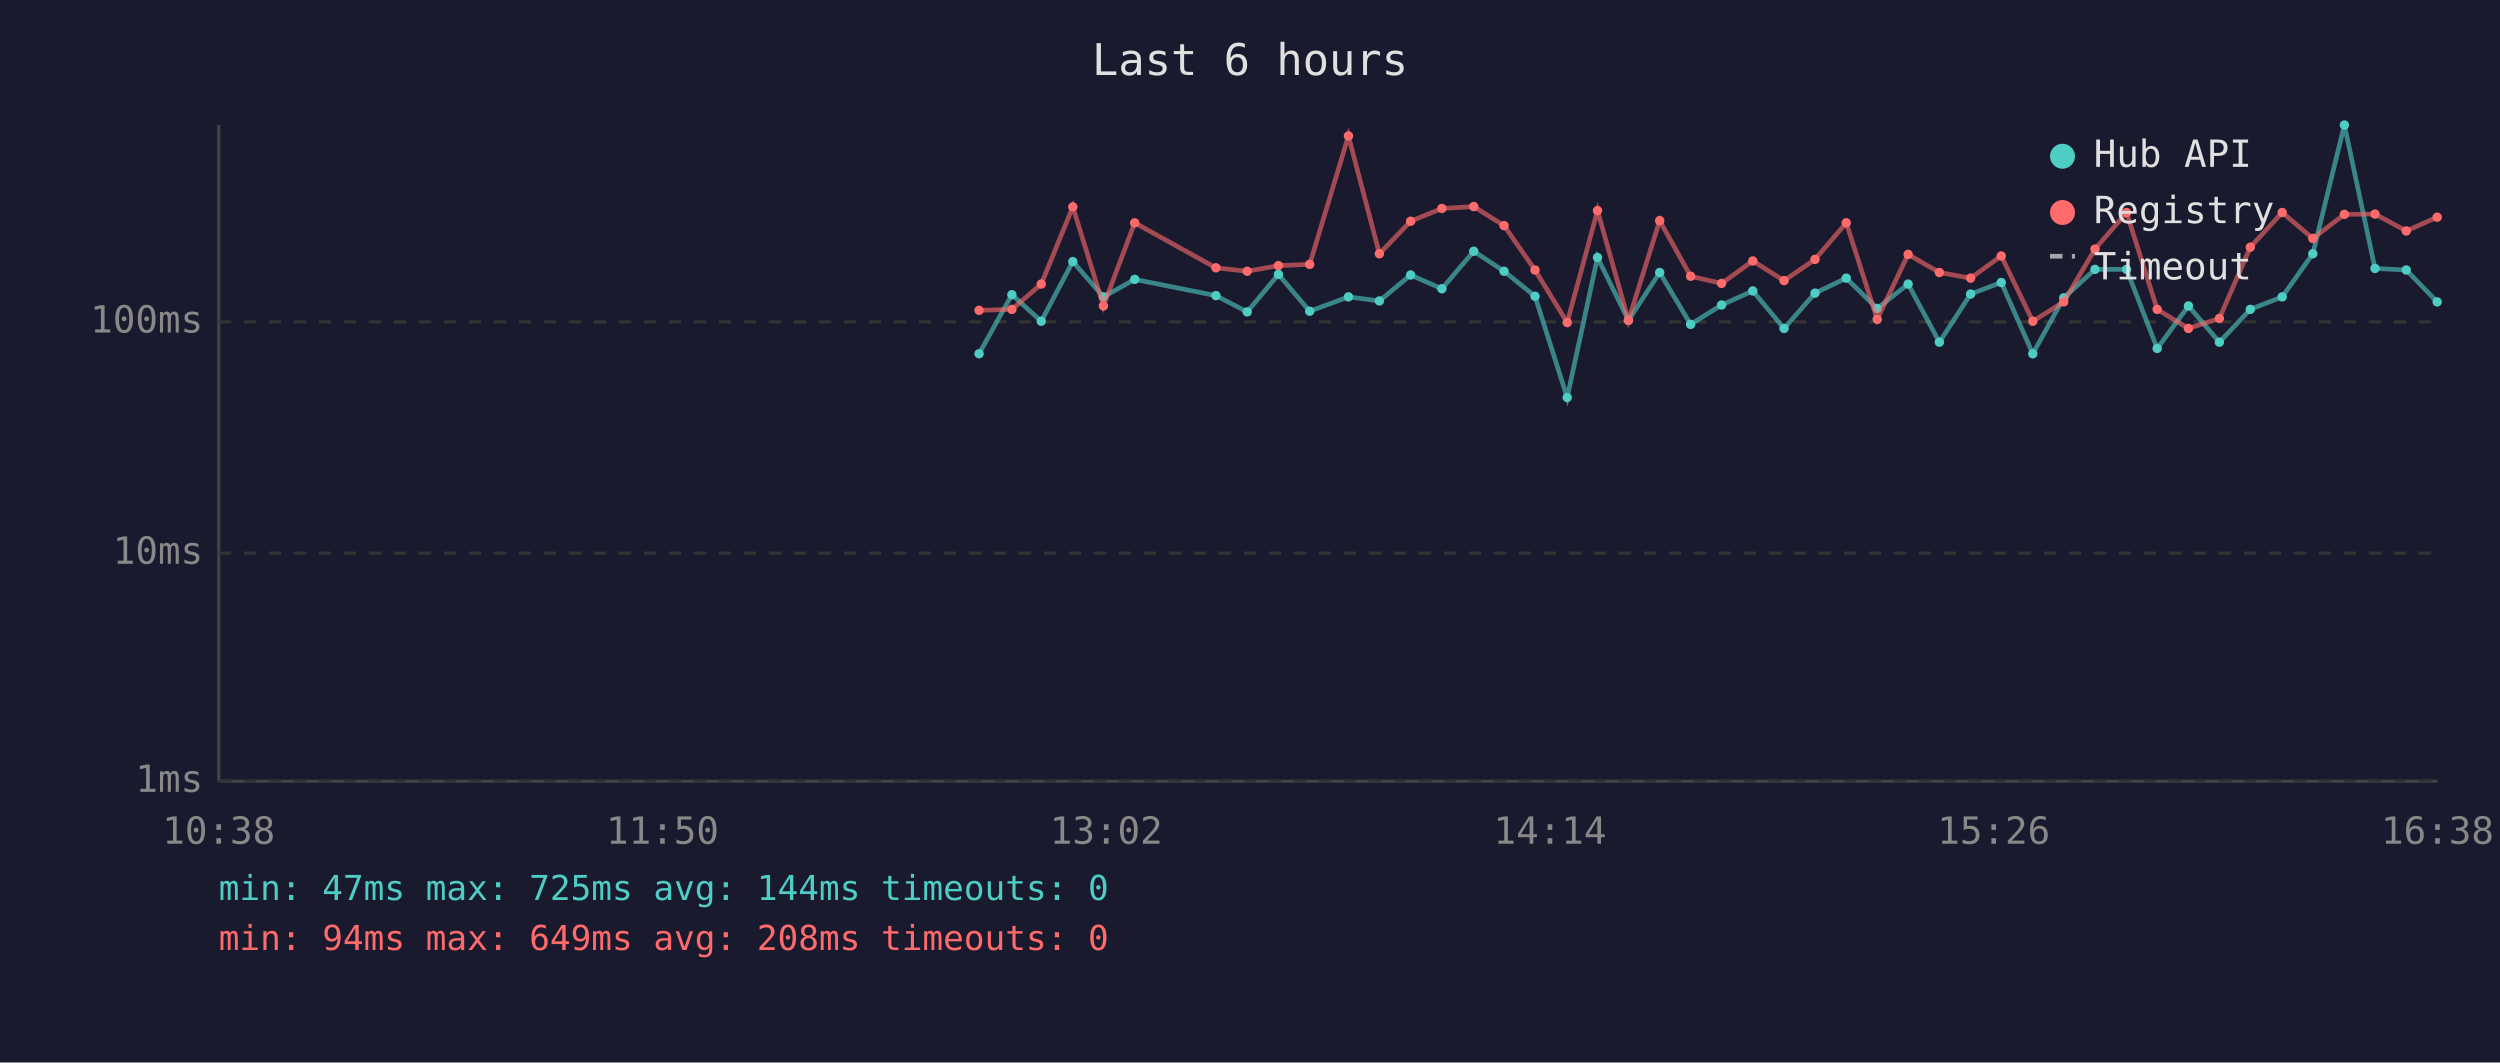
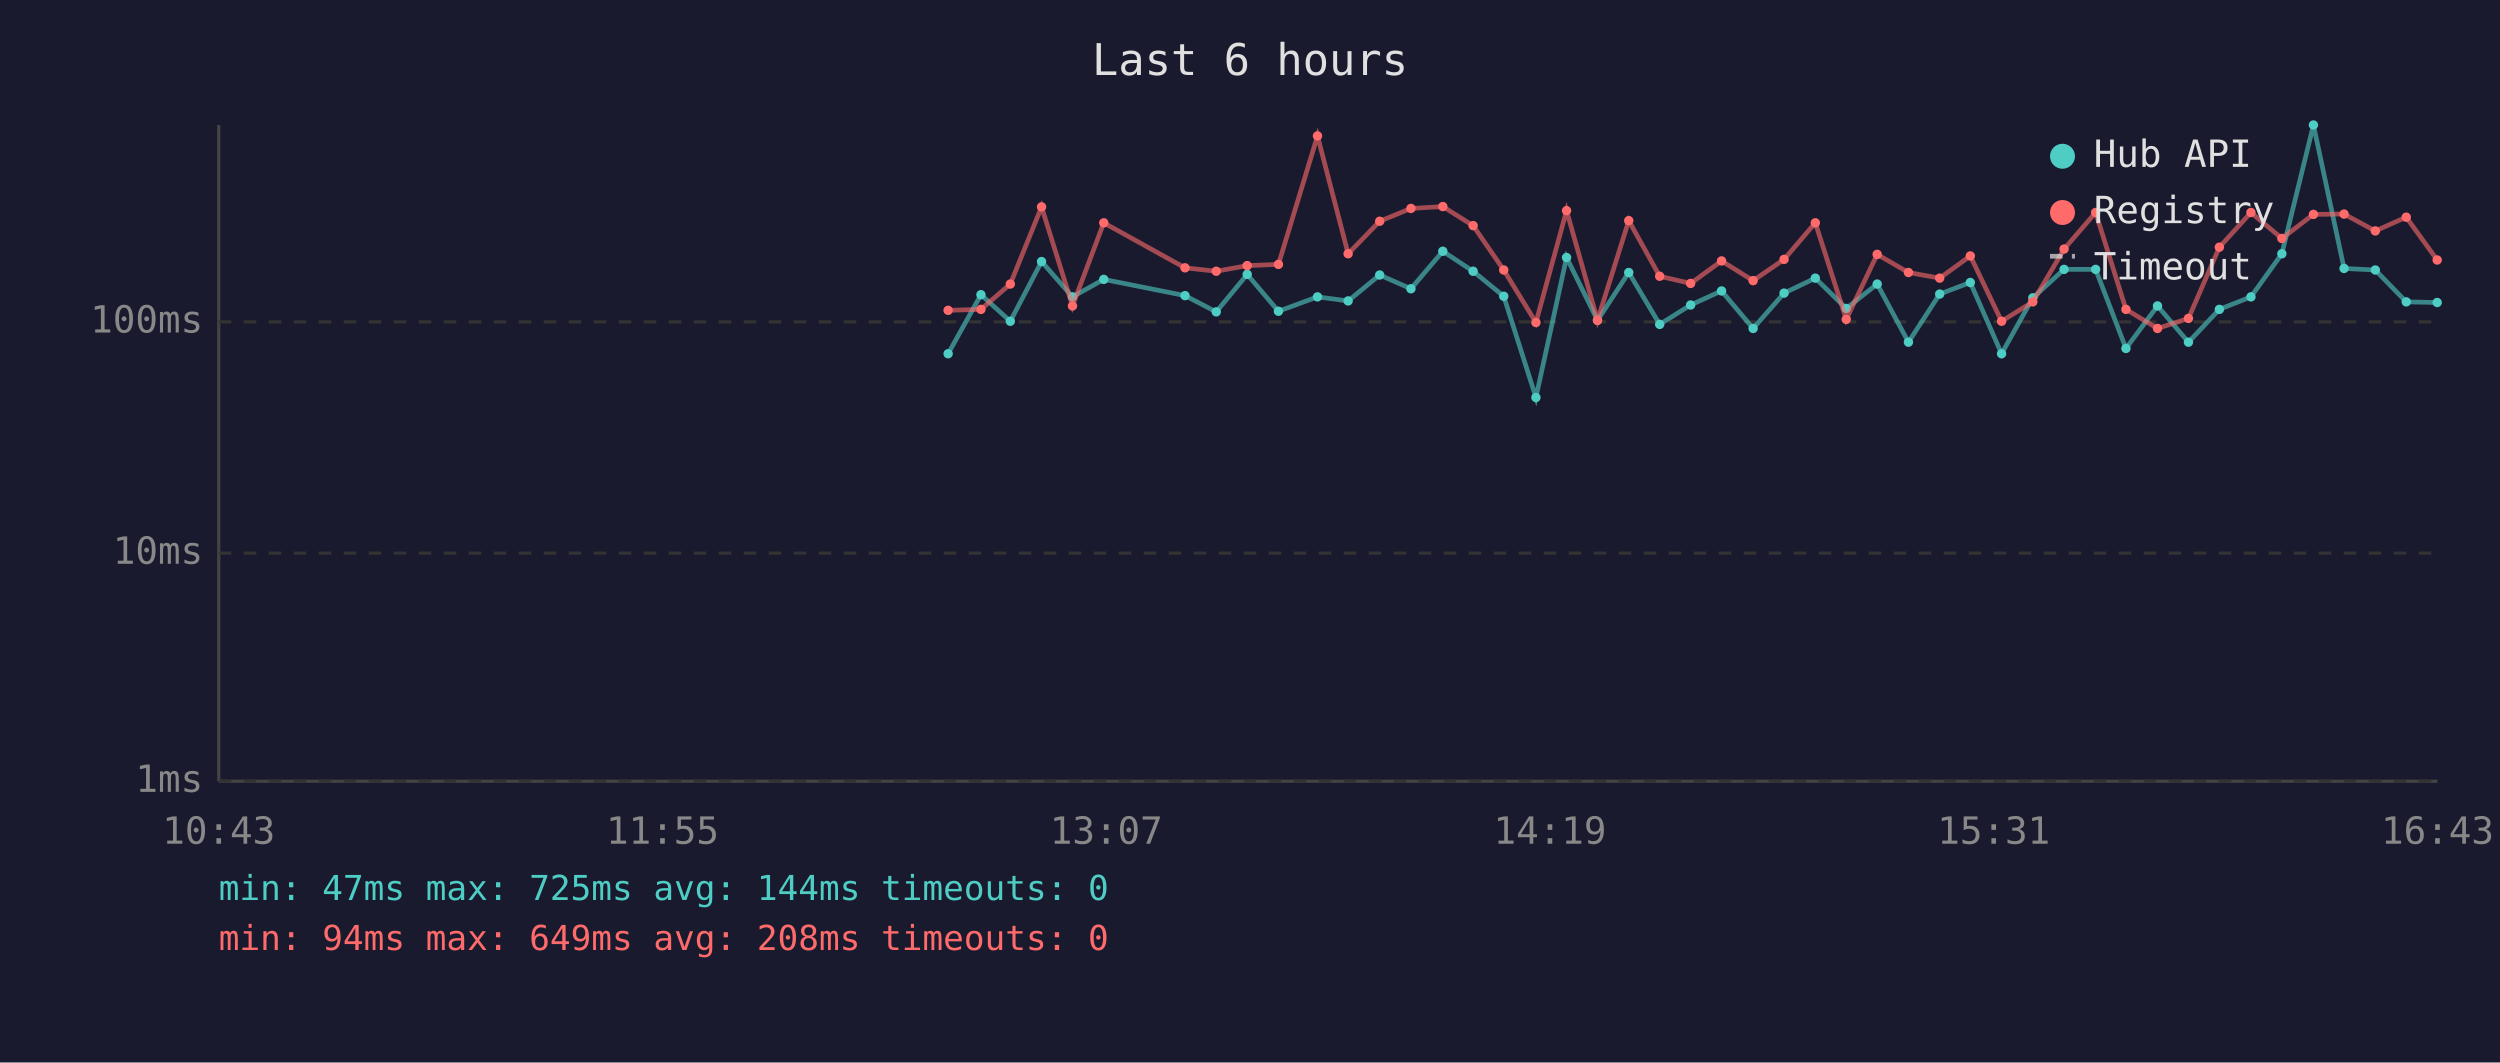
<svg xmlns="http://www.w3.org/2000/svg" viewBox="0 0 800 340" font-family="monospace" font-size="12">
  <rect width="800" height="340" fill="#1a1a2e" />
  <text x="400" y="24" fill="#e0e0e0" font-size="14" text-anchor="middle">Last 6 hours</text>
  <line x1="70" y1="40" x2="70" y2="250" stroke="#444" stroke-width="1" />
  <line x1="70" y1="250" x2="780" y2="250" stroke="#444" stroke-width="1" />
  <line x1="70" y1="250" x2="780" y2="250" stroke="#333" stroke-width="1" stroke-dasharray="4" />
  <text x="65" y="250" fill="#888" text-anchor="end" dominant-baseline="middle">1ms</text>
  <line x1="70" y1="177" x2="780" y2="177" stroke="#333" stroke-width="1" stroke-dasharray="4" />
  <text x="65" y="177" fill="#888" text-anchor="end" dominant-baseline="middle">10ms</text>
  <line x1="70" y1="103" x2="780" y2="103" stroke="#333" stroke-width="1" stroke-dasharray="4" />
  <text x="65" y="103" fill="#888" text-anchor="end" dominant-baseline="middle">100ms</text>
-   <text x="70" y="270" fill="#888" text-anchor="middle">10:38</text>
-   <text x="212" y="270" fill="#888" text-anchor="middle">11:50</text>
-   <text x="354" y="270" fill="#888" text-anchor="middle">13:02</text>
-   <text x="496" y="270" fill="#888" text-anchor="middle">14:14</text>
-   <text x="638" y="270" fill="#888" text-anchor="middle">15:26</text>
-   <text x="780" y="270" fill="#888" text-anchor="middle">16:38</text>
-   <polyline points="313.3,113.2 323.8,94.3 333.2,102.8 343.3,83.7 353.1,95.0 363.1,89.4 389.1,94.6 399.1,99.8 409.1,87.8 419.1,99.6 431.5,95.0 441.4,96.3 451.4,88.0 461.4,92.4 471.6,80.4 481.3,86.8 491.2,94.8 501.5,127.2 511.2,82.4 521.1,102.5 531.1,87.2 541.0,103.8 550.9,97.6 560.9,93.1 570.9,105.1 580.8,93.8 590.8,89.0 600.7,98.7 610.6,90.9 620.6,109.5 630.6,94.1 640.4,90.4 650.5,113.2 660.4,95.3 670.4,86.2 680.5,86.2 690.3,111.5 700.3,97.9 710.2,109.5 720.1,99.0 730.3,95.0 740.1,81.2 750.2,40.0 760.0,85.9 770.0,86.4 779.9,96.6" fill="none" stroke="#4ecdc4" stroke-width="1.5" opacity="0.6" />
-   <circle cx="313.3" cy="113.2" r="1.5" fill="#4ecdc4" />
-   <circle cx="323.8" cy="94.3" r="1.5" fill="#4ecdc4" />
-   <circle cx="333.2" cy="102.8" r="1.5" fill="#4ecdc4" />
-   <circle cx="343.3" cy="83.7" r="1.5" fill="#4ecdc4" />
-   <circle cx="353.1" cy="95.0" r="1.5" fill="#4ecdc4" />
-   <circle cx="363.1" cy="89.4" r="1.5" fill="#4ecdc4" />
-   <circle cx="389.1" cy="94.6" r="1.5" fill="#4ecdc4" />
-   <circle cx="399.1" cy="99.8" r="1.5" fill="#4ecdc4" />
-   <circle cx="409.1" cy="87.8" r="1.5" fill="#4ecdc4" />
-   <circle cx="419.1" cy="99.6" r="1.5" fill="#4ecdc4" />
-   <circle cx="431.5" cy="95.0" r="1.5" fill="#4ecdc4" />
-   <circle cx="441.4" cy="96.3" r="1.5" fill="#4ecdc4" />
-   <circle cx="451.4" cy="88.0" r="1.5" fill="#4ecdc4" />
-   <circle cx="461.4" cy="92.4" r="1.5" fill="#4ecdc4" />
-   <circle cx="471.6" cy="80.4" r="1.5" fill="#4ecdc4" />
-   <circle cx="481.3" cy="86.8" r="1.5" fill="#4ecdc4" />
-   <circle cx="491.2" cy="94.8" r="1.5" fill="#4ecdc4" />
-   <circle cx="501.5" cy="127.2" r="1.5" fill="#4ecdc4" />
-   <circle cx="511.2" cy="82.4" r="1.5" fill="#4ecdc4" />
-   <circle cx="521.1" cy="102.5" r="1.5" fill="#4ecdc4" />
-   <circle cx="531.1" cy="87.2" r="1.5" fill="#4ecdc4" />
-   <circle cx="541.0" cy="103.8" r="1.5" fill="#4ecdc4" />
-   <circle cx="550.9" cy="97.6" r="1.5" fill="#4ecdc4" />
-   <circle cx="560.9" cy="93.1" r="1.5" fill="#4ecdc4" />
-   <circle cx="570.9" cy="105.1" r="1.5" fill="#4ecdc4" />
-   <circle cx="580.8" cy="93.8" r="1.5" fill="#4ecdc4" />
-   <circle cx="590.8" cy="89.0" r="1.5" fill="#4ecdc4" />
-   <circle cx="600.7" cy="98.7" r="1.5" fill="#4ecdc4" />
-   <circle cx="610.6" cy="90.9" r="1.5" fill="#4ecdc4" />
-   <circle cx="620.6" cy="109.5" r="1.5" fill="#4ecdc4" />
-   <circle cx="630.6" cy="94.1" r="1.5" fill="#4ecdc4" />
-   <circle cx="640.4" cy="90.4" r="1.5" fill="#4ecdc4" />
-   <circle cx="650.5" cy="113.2" r="1.5" fill="#4ecdc4" />
-   <circle cx="660.4" cy="95.3" r="1.5" fill="#4ecdc4" />
-   <circle cx="670.4" cy="86.2" r="1.5" fill="#4ecdc4" />
-   <circle cx="680.5" cy="86.2" r="1.5" fill="#4ecdc4" />
-   <circle cx="690.3" cy="111.5" r="1.5" fill="#4ecdc4" />
-   <circle cx="700.3" cy="97.9" r="1.5" fill="#4ecdc4" />
-   <circle cx="710.2" cy="109.5" r="1.5" fill="#4ecdc4" />
-   <circle cx="720.1" cy="99.0" r="1.5" fill="#4ecdc4" />
-   <circle cx="730.3" cy="95.0" r="1.5" fill="#4ecdc4" />
-   <circle cx="740.1" cy="81.2" r="1.5" fill="#4ecdc4" />
-   <circle cx="750.2" cy="40.0" r="1.5" fill="#4ecdc4" />
-   <circle cx="760.0" cy="85.9" r="1.5" fill="#4ecdc4" />
-   <circle cx="770.0" cy="86.4" r="1.5" fill="#4ecdc4" />
-   <circle cx="779.9" cy="96.6" r="1.5" fill="#4ecdc4" />
-   <polyline points="313.3,99.3 323.8,99.0 333.2,90.9 343.3,66.2 353.1,97.9 363.1,71.3 389.1,85.7 399.1,86.8 409.1,85.0 419.1,84.6 431.5,43.5 441.4,81.2 451.4,70.8 461.4,66.7 471.6,66.1 481.3,72.2 491.2,86.4 501.5,103.2 511.2,67.4 521.1,102.5 531.1,70.6 541.0,88.4 550.9,90.7 560.9,83.5 570.9,89.8 580.8,83.0 590.8,71.3 600.7,102.2 610.6,81.4 620.6,87.2 630.6,89.0 640.4,81.9 650.5,102.8 660.4,96.6 670.4,79.7 680.5,68.0 690.3,99.0 700.3,105.1 710.2,101.9 720.1,79.1 730.3,68.0 740.1,76.3 750.2,68.6 760.0,68.5 770.0,73.9 779.9,69.5" fill="none" stroke="#ff6b6b" stroke-width="1.5" opacity="0.6" />
-   <circle cx="313.3" cy="99.3" r="1.5" fill="#ff6b6b" />
-   <circle cx="323.8" cy="99.0" r="1.5" fill="#ff6b6b" />
-   <circle cx="333.2" cy="90.9" r="1.5" fill="#ff6b6b" />
-   <circle cx="343.3" cy="66.2" r="1.5" fill="#ff6b6b" />
-   <circle cx="353.1" cy="97.9" r="1.5" fill="#ff6b6b" />
-   <circle cx="363.1" cy="71.3" r="1.5" fill="#ff6b6b" />
-   <circle cx="389.1" cy="85.7" r="1.5" fill="#ff6b6b" />
-   <circle cx="399.1" cy="86.8" r="1.5" fill="#ff6b6b" />
-   <circle cx="409.1" cy="85.0" r="1.5" fill="#ff6b6b" />
-   <circle cx="419.1" cy="84.6" r="1.5" fill="#ff6b6b" />
-   <circle cx="431.5" cy="43.5" r="1.5" fill="#ff6b6b" />
-   <circle cx="441.4" cy="81.2" r="1.5" fill="#ff6b6b" />
-   <circle cx="451.4" cy="70.8" r="1.5" fill="#ff6b6b" />
-   <circle cx="461.4" cy="66.7" r="1.5" fill="#ff6b6b" />
-   <circle cx="471.6" cy="66.1" r="1.5" fill="#ff6b6b" />
-   <circle cx="481.3" cy="72.2" r="1.5" fill="#ff6b6b" />
-   <circle cx="491.2" cy="86.4" r="1.5" fill="#ff6b6b" />
-   <circle cx="501.5" cy="103.2" r="1.5" fill="#ff6b6b" />
-   <circle cx="511.2" cy="67.4" r="1.5" fill="#ff6b6b" />
-   <circle cx="521.1" cy="102.5" r="1.5" fill="#ff6b6b" />
-   <circle cx="531.1" cy="70.6" r="1.5" fill="#ff6b6b" />
-   <circle cx="541.0" cy="88.4" r="1.5" fill="#ff6b6b" />
-   <circle cx="550.9" cy="90.7" r="1.5" fill="#ff6b6b" />
-   <circle cx="560.9" cy="83.5" r="1.5" fill="#ff6b6b" />
-   <circle cx="570.9" cy="89.8" r="1.5" fill="#ff6b6b" />
-   <circle cx="580.8" cy="83.0" r="1.5" fill="#ff6b6b" />
-   <circle cx="590.8" cy="71.3" r="1.5" fill="#ff6b6b" />
-   <circle cx="600.7" cy="102.2" r="1.5" fill="#ff6b6b" />
-   <circle cx="610.6" cy="81.4" r="1.5" fill="#ff6b6b" />
-   <circle cx="620.6" cy="87.2" r="1.5" fill="#ff6b6b" />
-   <circle cx="630.6" cy="89.0" r="1.5" fill="#ff6b6b" />
-   <circle cx="640.4" cy="81.9" r="1.5" fill="#ff6b6b" />
-   <circle cx="650.5" cy="102.8" r="1.5" fill="#ff6b6b" />
-   <circle cx="660.4" cy="96.6" r="1.5" fill="#ff6b6b" />
-   <circle cx="670.4" cy="79.7" r="1.5" fill="#ff6b6b" />
-   <circle cx="680.5" cy="68.0" r="1.5" fill="#ff6b6b" />
-   <circle cx="690.3" cy="99.0" r="1.5" fill="#ff6b6b" />
-   <circle cx="700.3" cy="105.1" r="1.5" fill="#ff6b6b" />
-   <circle cx="710.2" cy="101.9" r="1.5" fill="#ff6b6b" />
-   <circle cx="720.1" cy="79.1" r="1.5" fill="#ff6b6b" />
-   <circle cx="730.3" cy="68.0" r="1.5" fill="#ff6b6b" />
-   <circle cx="740.1" cy="76.3" r="1.5" fill="#ff6b6b" />
-   <circle cx="750.2" cy="68.6" r="1.5" fill="#ff6b6b" />
-   <circle cx="760.0" cy="68.5" r="1.5" fill="#ff6b6b" />
-   <circle cx="770.0" cy="73.9" r="1.5" fill="#ff6b6b" />
-   <circle cx="779.9" cy="69.5" r="1.5" fill="#ff6b6b" />
+   <text x="70" y="270" fill="#888" text-anchor="middle">10:43</text>
+   <text x="212" y="270" fill="#888" text-anchor="middle">11:55</text>
+   <text x="354" y="270" fill="#888" text-anchor="middle">13:07</text>
+   <text x="496" y="270" fill="#888" text-anchor="middle">14:19</text>
+   <text x="638" y="270" fill="#888" text-anchor="middle">15:31</text>
+   <text x="780" y="270" fill="#888" text-anchor="middle">16:43</text>
+   <polyline points="303.4,113.2 313.9,94.3 323.3,102.8 333.3,83.7 343.2,95.0 353.2,89.4 379.2,94.6 389.2,99.8 399.1,87.8 409.1,99.6 421.6,95.0 431.4,96.3 441.5,88.0 451.5,92.4 461.7,80.4 471.4,86.8 481.2,94.8 491.5,127.2 501.3,82.4 511.2,102.5 521.2,87.2 531.1,103.8 541.0,97.6 550.9,93.1 561.0,105.1 570.9,93.8 580.9,89.0 590.8,98.7 600.7,90.9 610.7,109.5 620.7,94.1 630.5,90.4 640.5,113.2 650.5,95.3 660.5,86.2 670.6,86.2 680.3,111.5 690.4,97.9 700.3,109.5 710.2,99.0 720.3,95.0 730.2,81.2 740.3,40.0 750.1,85.9 760.1,86.4 770.0,96.6 779.9,96.8" fill="none" stroke="#4ecdc4" stroke-width="1.5" opacity="0.6" />
+   <circle cx="303.4" cy="113.2" r="1.5" fill="#4ecdc4" />
+   <circle cx="313.9" cy="94.3" r="1.5" fill="#4ecdc4" />
+   <circle cx="323.3" cy="102.8" r="1.5" fill="#4ecdc4" />
+   <circle cx="333.3" cy="83.7" r="1.5" fill="#4ecdc4" />
+   <circle cx="343.2" cy="95.0" r="1.5" fill="#4ecdc4" />
+   <circle cx="353.2" cy="89.4" r="1.5" fill="#4ecdc4" />
+   <circle cx="379.2" cy="94.6" r="1.5" fill="#4ecdc4" />
+   <circle cx="389.2" cy="99.8" r="1.5" fill="#4ecdc4" />
+   <circle cx="399.1" cy="87.8" r="1.5" fill="#4ecdc4" />
+   <circle cx="409.1" cy="99.6" r="1.5" fill="#4ecdc4" />
+   <circle cx="421.6" cy="95.0" r="1.5" fill="#4ecdc4" />
+   <circle cx="431.4" cy="96.3" r="1.5" fill="#4ecdc4" />
+   <circle cx="441.5" cy="88.0" r="1.5" fill="#4ecdc4" />
+   <circle cx="451.5" cy="92.4" r="1.5" fill="#4ecdc4" />
+   <circle cx="461.7" cy="80.4" r="1.5" fill="#4ecdc4" />
+   <circle cx="471.4" cy="86.8" r="1.5" fill="#4ecdc4" />
+   <circle cx="481.2" cy="94.8" r="1.5" fill="#4ecdc4" />
+   <circle cx="491.5" cy="127.2" r="1.5" fill="#4ecdc4" />
+   <circle cx="501.3" cy="82.4" r="1.5" fill="#4ecdc4" />
+   <circle cx="511.2" cy="102.5" r="1.5" fill="#4ecdc4" />
+   <circle cx="521.2" cy="87.2" r="1.5" fill="#4ecdc4" />
+   <circle cx="531.1" cy="103.8" r="1.5" fill="#4ecdc4" />
+   <circle cx="541.0" cy="97.6" r="1.5" fill="#4ecdc4" />
+   <circle cx="550.9" cy="93.1" r="1.5" fill="#4ecdc4" />
+   <circle cx="561.0" cy="105.1" r="1.5" fill="#4ecdc4" />
+   <circle cx="570.9" cy="93.8" r="1.5" fill="#4ecdc4" />
+   <circle cx="580.9" cy="89.0" r="1.5" fill="#4ecdc4" />
+   <circle cx="590.8" cy="98.7" r="1.5" fill="#4ecdc4" />
+   <circle cx="600.7" cy="90.9" r="1.5" fill="#4ecdc4" />
+   <circle cx="610.7" cy="109.5" r="1.5" fill="#4ecdc4" />
+   <circle cx="620.7" cy="94.1" r="1.5" fill="#4ecdc4" />
+   <circle cx="630.5" cy="90.4" r="1.5" fill="#4ecdc4" />
+   <circle cx="640.5" cy="113.2" r="1.5" fill="#4ecdc4" />
+   <circle cx="650.5" cy="95.3" r="1.5" fill="#4ecdc4" />
+   <circle cx="660.5" cy="86.2" r="1.5" fill="#4ecdc4" />
+   <circle cx="670.6" cy="86.2" r="1.5" fill="#4ecdc4" />
+   <circle cx="680.3" cy="111.5" r="1.5" fill="#4ecdc4" />
+   <circle cx="690.4" cy="97.9" r="1.5" fill="#4ecdc4" />
+   <circle cx="700.3" cy="109.5" r="1.5" fill="#4ecdc4" />
+   <circle cx="710.2" cy="99.0" r="1.5" fill="#4ecdc4" />
+   <circle cx="720.3" cy="95.0" r="1.5" fill="#4ecdc4" />
+   <circle cx="730.2" cy="81.2" r="1.5" fill="#4ecdc4" />
+   <circle cx="740.3" cy="40.0" r="1.5" fill="#4ecdc4" />
+   <circle cx="750.1" cy="85.9" r="1.5" fill="#4ecdc4" />
+   <circle cx="760.1" cy="86.4" r="1.5" fill="#4ecdc4" />
+   <circle cx="770.0" cy="96.6" r="1.5" fill="#4ecdc4" />
+   <circle cx="779.9" cy="96.8" r="1.5" fill="#4ecdc4" />
+   <polyline points="303.4,99.3 313.9,99.0 323.3,90.9 333.3,66.2 343.2,97.9 353.2,71.3 379.2,85.7 389.2,86.8 399.1,85.0 409.1,84.6 421.6,43.5 431.4,81.2 441.5,70.8 451.5,66.7 461.7,66.1 471.4,72.2 481.2,86.4 491.5,103.2 501.3,67.4 511.2,102.5 521.2,70.6 531.1,88.4 541.0,90.7 550.9,83.5 561.0,89.8 570.9,83.0 580.9,71.3 590.8,102.2 600.7,81.4 610.7,87.2 620.7,89.0 630.5,81.9 640.5,102.8 650.5,96.6 660.5,79.7 670.6,68.0 680.3,99.0 690.4,105.1 700.3,101.9 710.2,79.1 720.3,68.0 730.2,76.3 740.3,68.6 750.1,68.5 760.1,73.9 770.0,69.5 779.9,83.2" fill="none" stroke="#ff6b6b" stroke-width="1.5" opacity="0.6" />
+   <circle cx="303.4" cy="99.3" r="1.5" fill="#ff6b6b" />
+   <circle cx="313.9" cy="99.0" r="1.5" fill="#ff6b6b" />
+   <circle cx="323.3" cy="90.9" r="1.5" fill="#ff6b6b" />
+   <circle cx="333.3" cy="66.2" r="1.5" fill="#ff6b6b" />
+   <circle cx="343.2" cy="97.9" r="1.5" fill="#ff6b6b" />
+   <circle cx="353.2" cy="71.3" r="1.5" fill="#ff6b6b" />
+   <circle cx="379.2" cy="85.7" r="1.5" fill="#ff6b6b" />
+   <circle cx="389.2" cy="86.8" r="1.5" fill="#ff6b6b" />
+   <circle cx="399.1" cy="85.0" r="1.5" fill="#ff6b6b" />
+   <circle cx="409.1" cy="84.6" r="1.5" fill="#ff6b6b" />
+   <circle cx="421.6" cy="43.5" r="1.5" fill="#ff6b6b" />
+   <circle cx="431.4" cy="81.2" r="1.5" fill="#ff6b6b" />
+   <circle cx="441.5" cy="70.8" r="1.5" fill="#ff6b6b" />
+   <circle cx="451.5" cy="66.7" r="1.5" fill="#ff6b6b" />
+   <circle cx="461.7" cy="66.1" r="1.5" fill="#ff6b6b" />
+   <circle cx="471.4" cy="72.2" r="1.5" fill="#ff6b6b" />
+   <circle cx="481.2" cy="86.4" r="1.5" fill="#ff6b6b" />
+   <circle cx="491.5" cy="103.2" r="1.5" fill="#ff6b6b" />
+   <circle cx="501.3" cy="67.4" r="1.5" fill="#ff6b6b" />
+   <circle cx="511.2" cy="102.5" r="1.5" fill="#ff6b6b" />
+   <circle cx="521.2" cy="70.6" r="1.5" fill="#ff6b6b" />
+   <circle cx="531.1" cy="88.4" r="1.5" fill="#ff6b6b" />
+   <circle cx="541.0" cy="90.7" r="1.5" fill="#ff6b6b" />
+   <circle cx="550.9" cy="83.5" r="1.5" fill="#ff6b6b" />
+   <circle cx="561.0" cy="89.8" r="1.5" fill="#ff6b6b" />
+   <circle cx="570.9" cy="83.0" r="1.5" fill="#ff6b6b" />
+   <circle cx="580.9" cy="71.3" r="1.5" fill="#ff6b6b" />
+   <circle cx="590.8" cy="102.2" r="1.5" fill="#ff6b6b" />
+   <circle cx="600.7" cy="81.4" r="1.5" fill="#ff6b6b" />
+   <circle cx="610.7" cy="87.2" r="1.5" fill="#ff6b6b" />
+   <circle cx="620.7" cy="89.0" r="1.5" fill="#ff6b6b" />
+   <circle cx="630.5" cy="81.9" r="1.5" fill="#ff6b6b" />
+   <circle cx="640.5" cy="102.8" r="1.5" fill="#ff6b6b" />
+   <circle cx="650.5" cy="96.6" r="1.5" fill="#ff6b6b" />
+   <circle cx="660.5" cy="79.7" r="1.5" fill="#ff6b6b" />
+   <circle cx="670.6" cy="68.0" r="1.5" fill="#ff6b6b" />
+   <circle cx="680.3" cy="99.0" r="1.5" fill="#ff6b6b" />
+   <circle cx="690.4" cy="105.1" r="1.5" fill="#ff6b6b" />
+   <circle cx="700.3" cy="101.9" r="1.5" fill="#ff6b6b" />
+   <circle cx="710.2" cy="79.1" r="1.5" fill="#ff6b6b" />
+   <circle cx="720.3" cy="68.0" r="1.5" fill="#ff6b6b" />
+   <circle cx="730.2" cy="76.3" r="1.5" fill="#ff6b6b" />
+   <circle cx="740.3" cy="68.6" r="1.5" fill="#ff6b6b" />
+   <circle cx="750.1" cy="68.5" r="1.5" fill="#ff6b6b" />
+   <circle cx="760.1" cy="73.9" r="1.5" fill="#ff6b6b" />
+   <circle cx="770.0" cy="69.5" r="1.5" fill="#ff6b6b" />
+   <circle cx="779.9" cy="83.2" r="1.5" fill="#ff6b6b" />
  <circle cx="660" cy="50" r="4" fill="#4ecdc4" />
  <text x="670" y="50" fill="#e0e0e0" dominant-baseline="middle">Hub API</text>
  <circle cx="660" cy="68" r="4" fill="#ff6b6b" />
  <text x="670" y="68" fill="#e0e0e0" dominant-baseline="middle">Registry</text>
  <line x1="656" y1="82" x2="664" y2="82" stroke="#e0e0e0" stroke-width="1.5" stroke-dasharray="4,3" opacity="0.7" />
  <text x="670" y="86" fill="#e0e0e0" dominant-baseline="middle">Timeout</text>
  <text x="70" y="288" fill="#4ecdc4" font-size="11">min: 47ms  max: 725ms  avg: 144ms  timeouts: 0</text>
  <text x="70" y="304" fill="#ff6b6b" font-size="11">min: 94ms  max: 649ms  avg: 208ms  timeouts: 0</text>
</svg>
